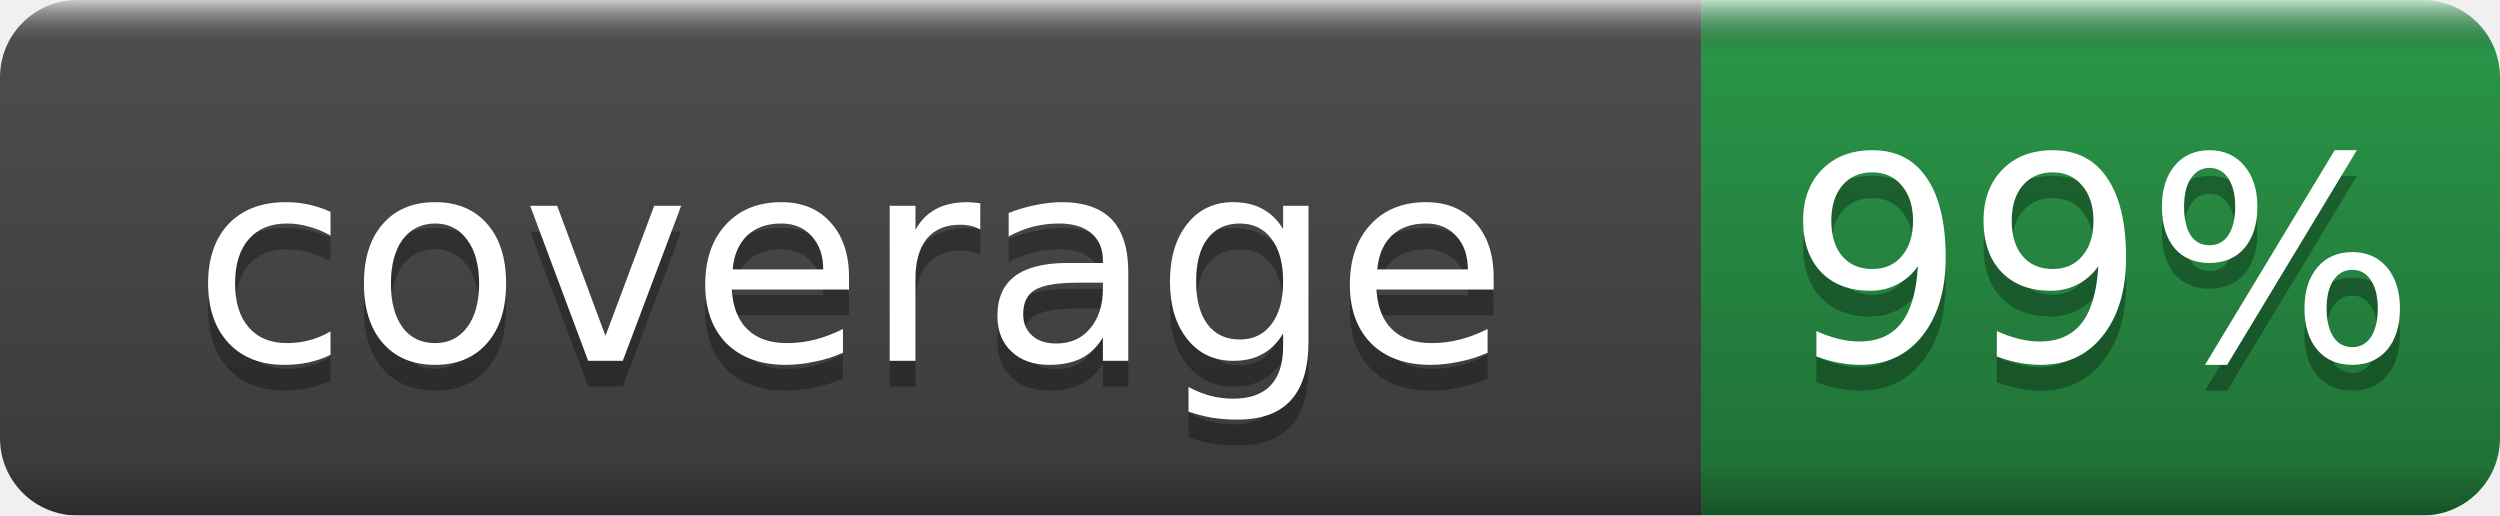
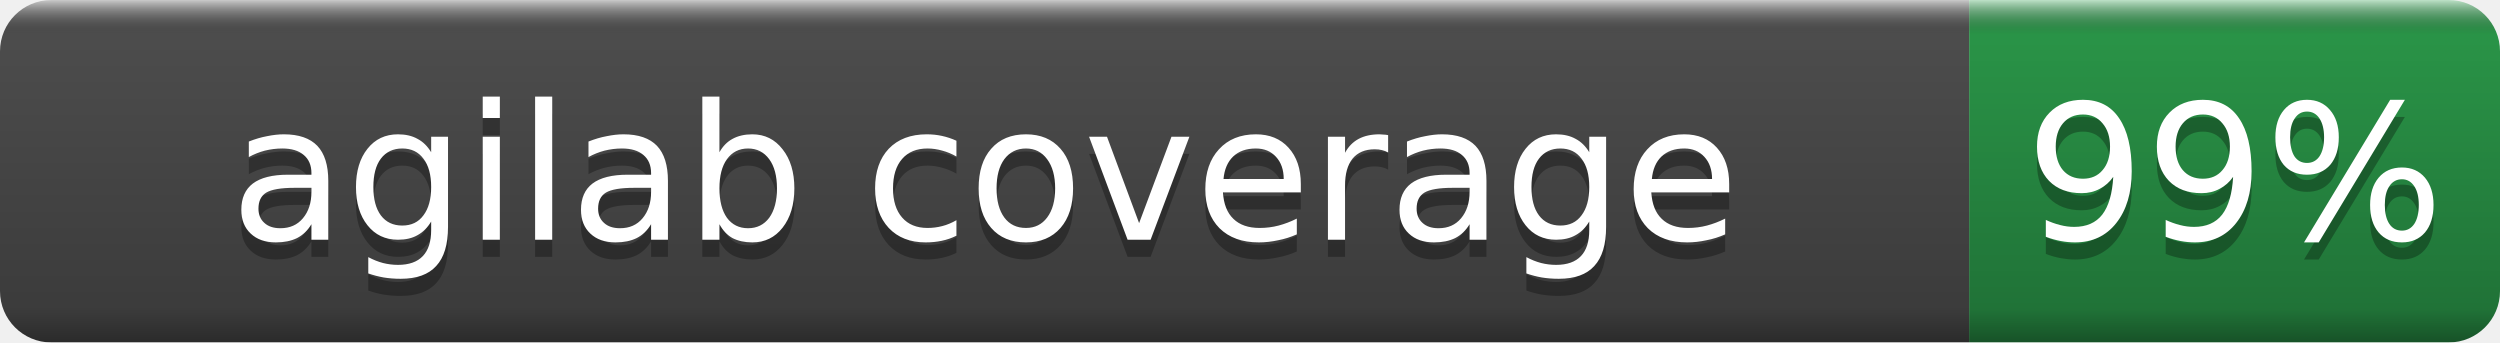
- <svg xmlns="http://www.w3.org/2000/svg" width="97" height="20" role="img" aria-label="coverage: 99%">
+ <svg xmlns="http://www.w3.org/2000/svg" width="146" height="20" role="img" aria-label="agilab coverage: 99%">
  <linearGradient id="b" x2="0" y2="100%">
    <stop offset="0" stop-color="#fff" stop-opacity=".7" />
    <stop offset=".1" stop-opacity=".1" />
    <stop offset=".9" stop-opacity=".3" />
    <stop offset="1" stop-opacity=".5" />
  </linearGradient>
  <mask id="a">
-     <rect width="97" height="20" rx="3" fill="#fff" />
+     <rect width="146" height="20" rx="3" fill="#fff" />
  </mask>
  <g mask="url(#a)">
-     <rect width="66" height="20" fill="#555" />
-     <rect x="66" width="31" height="20" fill="#2ea44f" />
-     <rect width="97" height="20" fill="url(#b)" />
+     <rect width="115" height="20" fill="#555" />
+     <rect x="115" width="31" height="20" fill="#2ea44f" />
+     <rect width="146" height="20" fill="url(#b)" />
  </g>
  <g fill="#fff" text-anchor="middle" font-family="DejaVu Sans,Verdana,Geneva,sans-serif" font-size="11">
-     <text x="33.0" y="15" fill="#010101" fill-opacity=".3">coverage</text>
-     <text x="33.0" y="14">coverage</text>
-     <text x="81.5" y="15" fill="#010101" fill-opacity=".3">99%</text>
-     <text x="81.5" y="14">99%</text>
+     <text x="57.5" y="15" fill="#010101" fill-opacity=".3">agilab coverage</text>
+     <text x="57.5" y="14">agilab coverage</text>
+     <text x="130.5" y="15" fill="#010101" fill-opacity=".3">99%</text>
+     <text x="130.5" y="14">99%</text>
  </g>
</svg>
